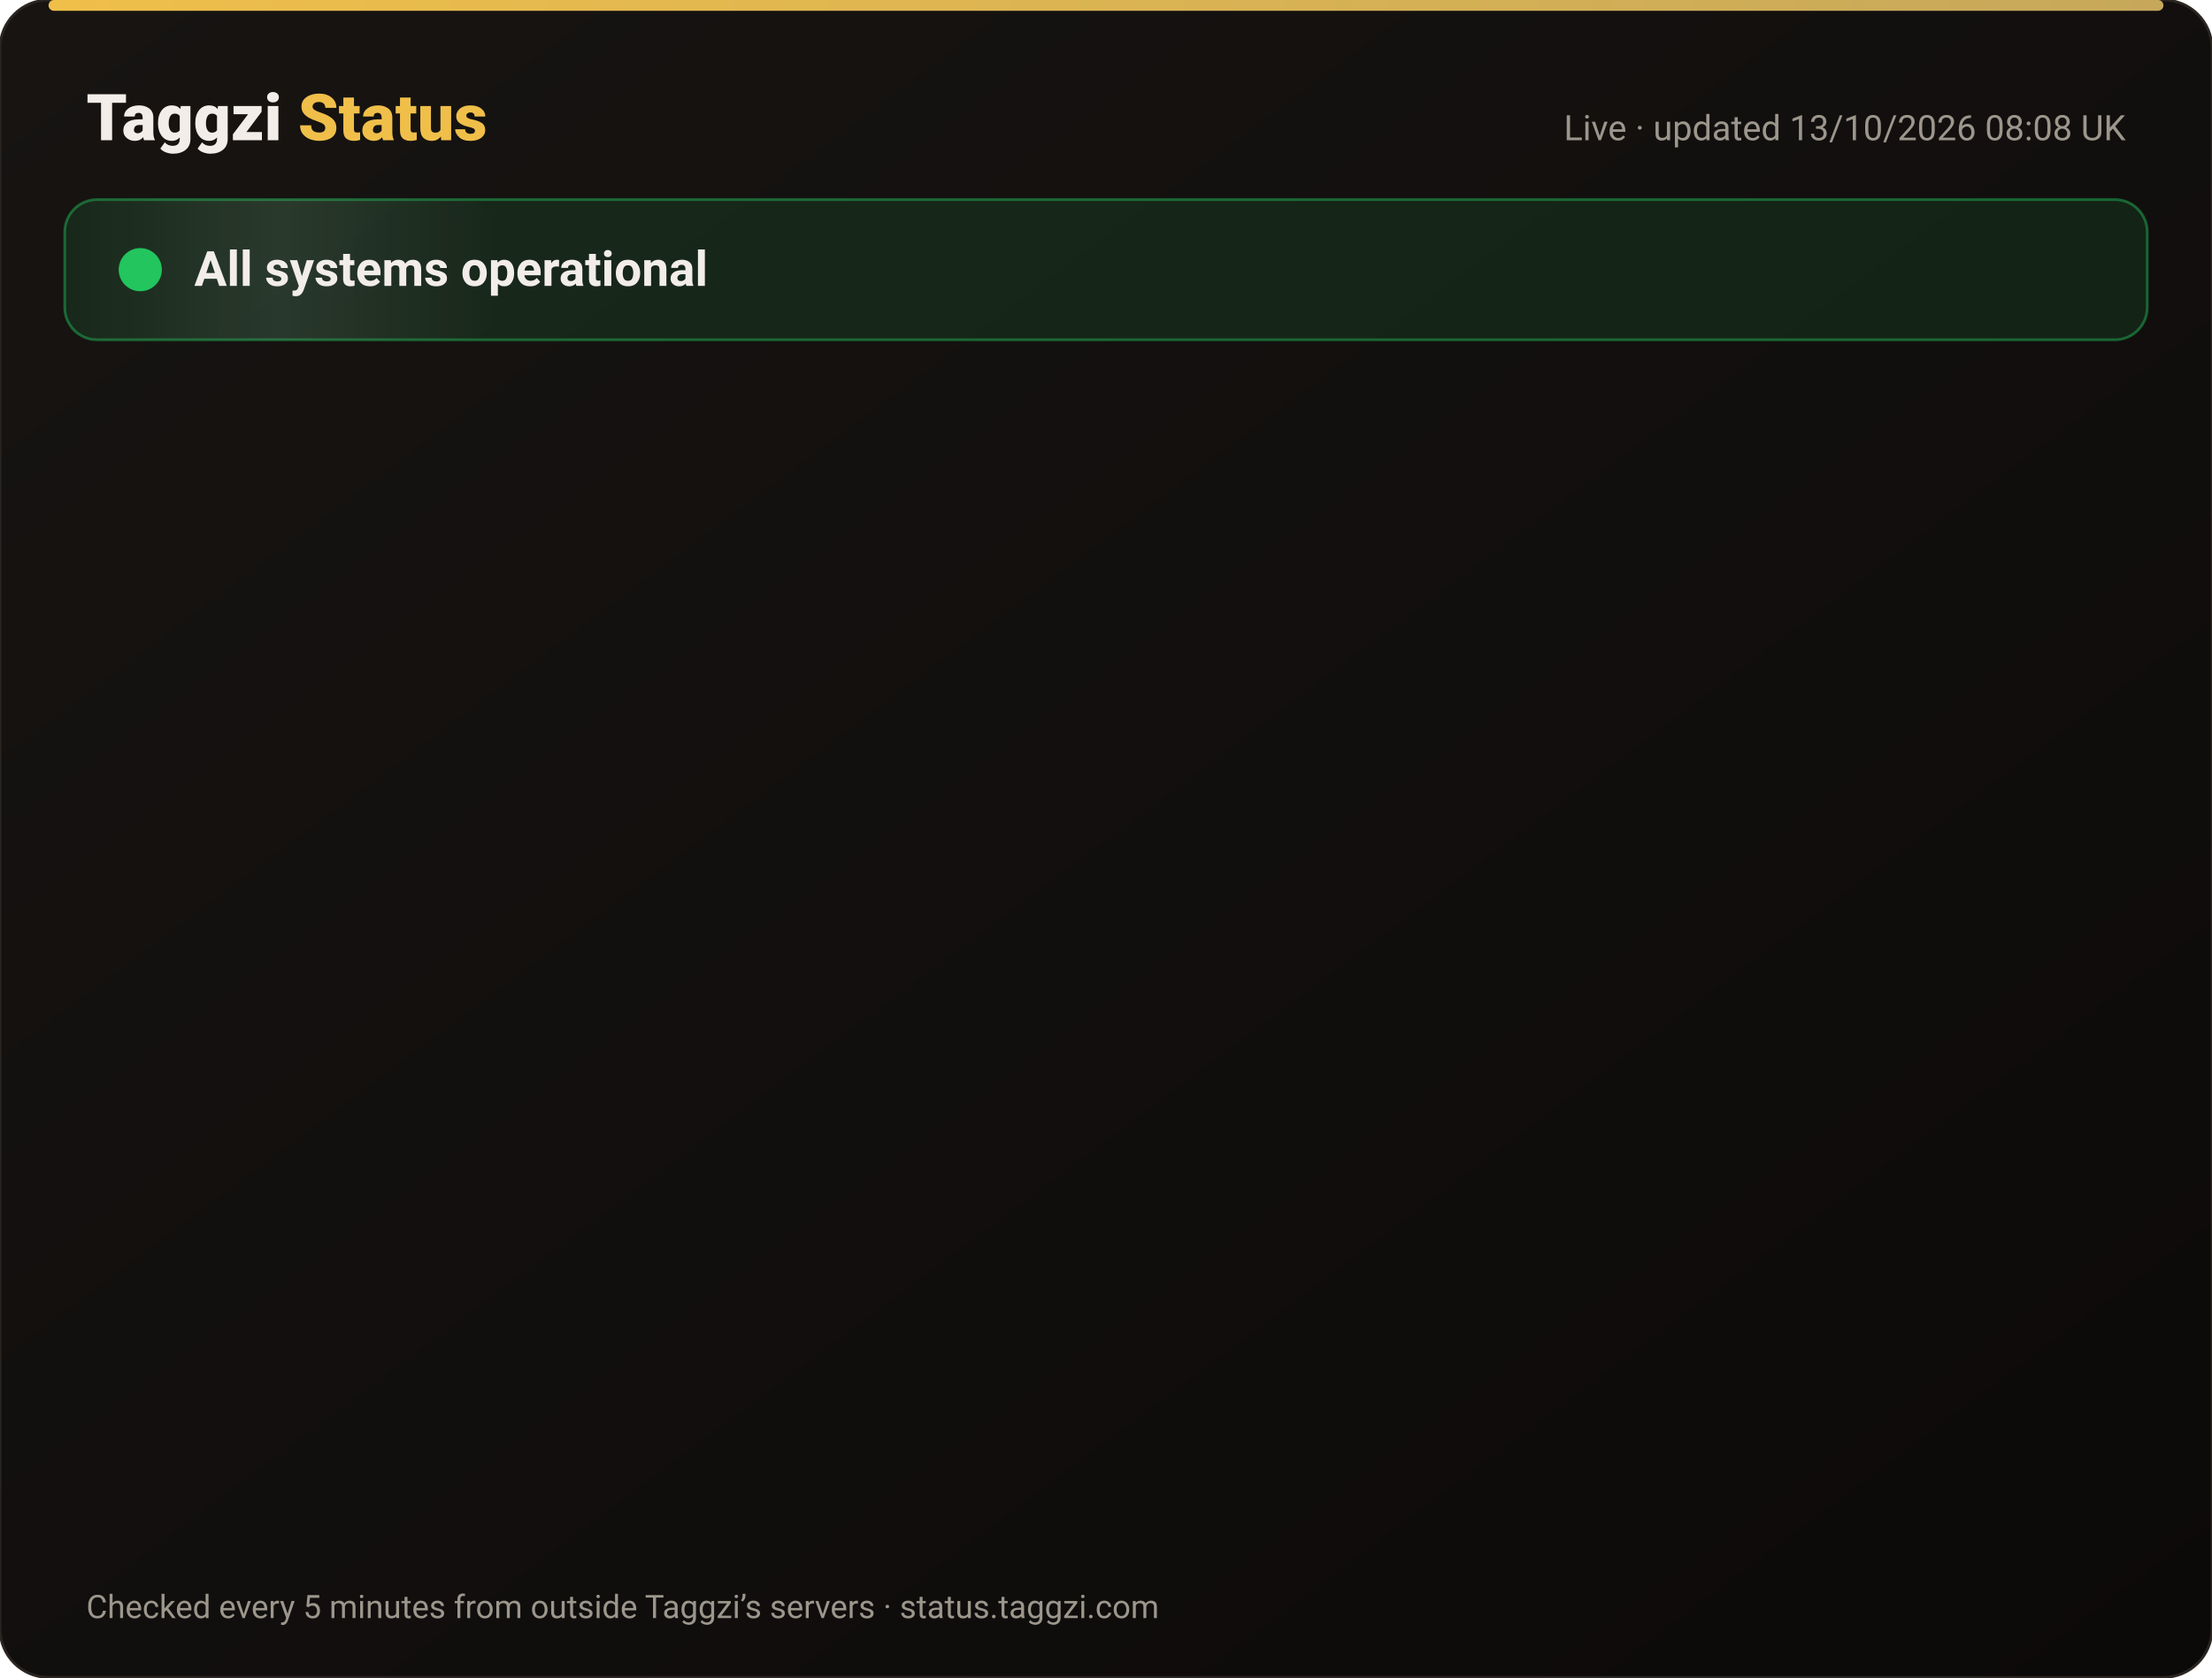
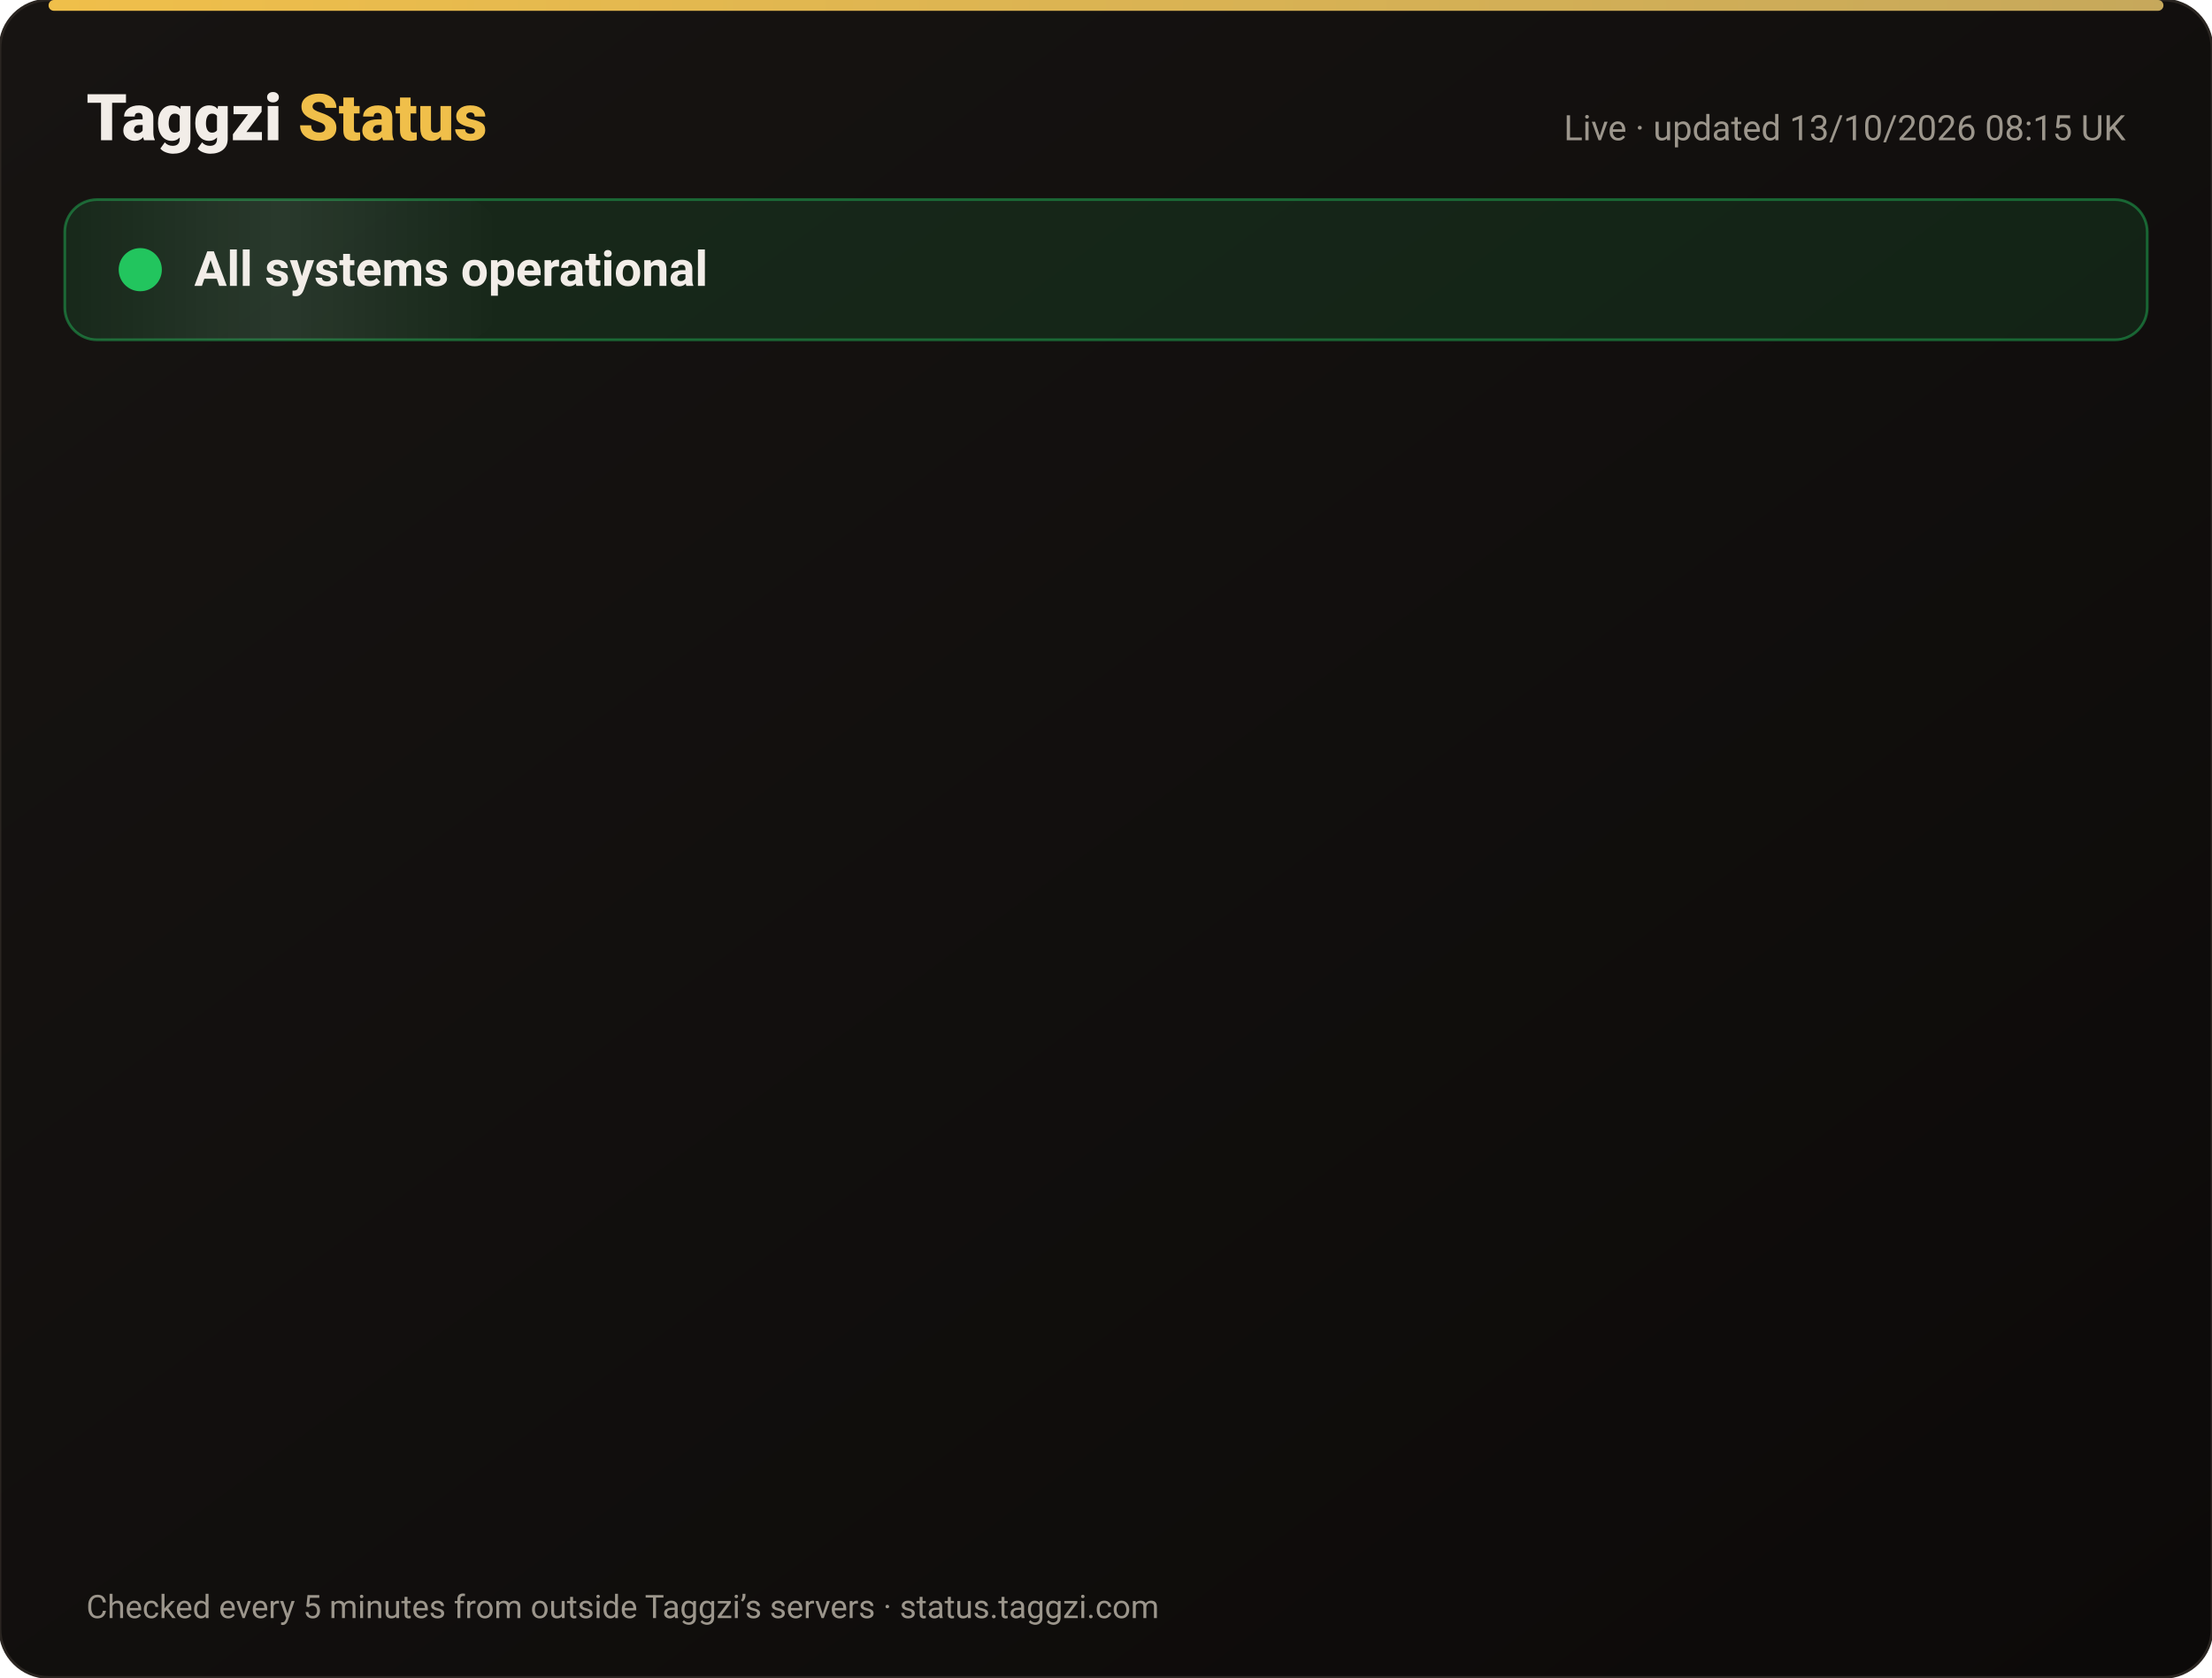
<svg xmlns="http://www.w3.org/2000/svg" width="820" height="622" viewBox="0 0 820 622" font-family="-apple-system,Segoe UI,Roboto,Helvetica,Arial,sans-serif">
  <defs>
    <linearGradient id="bg" x1="0" y1="0" x2="1" y2="1">
      <stop offset="0" stop-color="#171412" />
      <stop offset="1" stop-color="#0C0A09" />
    </linearGradient>
    <linearGradient id="gold" x1="0" x2="1">
      <stop offset="0" stop-color="#F0BF4A" />
      <stop offset="1" stop-color="#c6a85b" />
    </linearGradient>
    <linearGradient id="shine" x1="0" x2="1">
      <stop offset="0" stop-color="#fff" stop-opacity="0" />
      <stop offset=".5" stop-color="#fff" stop-opacity=".08" />
      <stop offset="1" stop-color="#fff" stop-opacity="0" />
    </linearGradient>
  </defs>
  <rect width="820" height="622" rx="18" fill="url(#bg)" stroke="#2a2521" />
  <rect x="18" y="0" width="784" height="4" rx="2" fill="url(#gold)" />
  <text x="32" y="52" font-size="24" font-weight="800" fill="#F2EDE8">Taggzi <tspan fill="#F0BF4A">Status</tspan>
  </text>
-   <text x="788" y="52" font-size="13" fill="#9C968C" text-anchor="end">Live · updated 13/10/2026 08:08 UK</text>
+   <text x="788" y="52" font-size="13" fill="#9C968C" text-anchor="end">Live · updated 13/10/2026 08:15 UK</text>
  <rect x="24" y="74" width="772" height="52" rx="12" fill="#22c55e" fill-opacity=".12" stroke="#22c55e" stroke-opacity=".45" />
  <rect x="24" y="74" width="160" height="52" rx="12" fill="url(#shine)">
    <animate attributeName="x" from="-160" to="820" dur="4s" repeatCount="indefinite" />
  </rect>
  <circle cx="52" cy="100" r="7" fill="#22c55e" />
  <circle cx="52" cy="100" r="7" fill="none" stroke="#22c55e" stroke-width="2">
    <animate attributeName="r" values="7;15;7" dur="2s" repeatCount="indefinite" />
    <animate attributeName="opacity" values=".9;0;.9" dur="2s" repeatCount="indefinite" />
  </circle>
  <text x="72" y="106" font-size="18" font-weight="700" fill="#F2EDE8">All systems operational</text>
  <g opacity="0">
    <animate attributeName="opacity" from="0" to="1" begin="0.00s" dur=".6s" fill="freeze" />
    <line x1="32" y1="188" x2="788" y2="188" stroke="#2a2521" />
    <circle cx="44" cy="166" r="6" fill="#22c55e">
      <animate attributeName="opacity" values="1;.45;1" dur="2.4s" begin="0.00s" repeatCount="indefinite" />
    </circle>
    <text x="62" y="171" font-size="15" font-weight="650" fill="#F2EDE8">Website</text>
    <text x="630" y="171" font-size="13" fill="#9C968C" text-anchor="end">100.00% uptime</text>
    <rect x="648" y="154" width="140" height="24" rx="12" fill="#22c55e" fill-opacity=".14" stroke="#22c55e" stroke-opacity=".5" />
    <text x="718" y="171" font-size="12" font-weight="700" fill="#22c55e" text-anchor="middle">Operational</text>
  </g>
  <g opacity="0">
    <animate attributeName="opacity" from="0" to="1" begin="0.15s" dur=".6s" fill="freeze" />
    <line x1="32" y1="234" x2="788" y2="234" stroke="#2a2521" />
    <circle cx="44" cy="212" r="6" fill="#22c55e">
      <animate attributeName="opacity" values="1;.45;1" dur="2.4s" begin="0.15s" repeatCount="indefinite" />
    </circle>
    <text x="62" y="217" font-size="15" font-weight="650" fill="#F2EDE8">Tag scans</text>
    <text x="630" y="217" font-size="13" fill="#9C968C" text-anchor="end">100.00% uptime</text>
    <rect x="648" y="200" width="140" height="24" rx="12" fill="#22c55e" fill-opacity=".14" stroke="#22c55e" stroke-opacity=".5" />
    <text x="718" y="217" font-size="12" font-weight="700" fill="#22c55e" text-anchor="middle">Operational</text>
  </g>
  <g opacity="0">
    <animate attributeName="opacity" from="0" to="1" begin="0.30s" dur=".6s" fill="freeze" />
    <line x1="32" y1="280" x2="788" y2="280" stroke="#2a2521" />
    <circle cx="44" cy="258" r="6" fill="#22c55e">
      <animate attributeName="opacity" values="1;.45;1" dur="2.4s" begin="0.30s" repeatCount="indefinite" />
    </circle>
    <text x="62" y="263" font-size="15" font-weight="650" fill="#F2EDE8">Manual tag lookup</text>
    <text x="630" y="263" font-size="13" fill="#9C968C" text-anchor="end">100.00% uptime</text>
    <rect x="648" y="246" width="140" height="24" rx="12" fill="#22c55e" fill-opacity=".14" stroke="#22c55e" stroke-opacity=".5" />
    <text x="718" y="263" font-size="12" font-weight="700" fill="#22c55e" text-anchor="middle">Operational</text>
  </g>
  <g opacity="0">
    <animate attributeName="opacity" from="0" to="1" begin="0.45s" dur=".6s" fill="freeze" />
    <line x1="32" y1="326" x2="788" y2="326" stroke="#2a2521" />
    <circle cx="44" cy="304" r="6" fill="#22c55e">
      <animate attributeName="opacity" values="1;.45;1" dur="2.4s" begin="0.45s" repeatCount="indefinite" />
    </circle>
    <text x="62" y="309" font-size="15" font-weight="650" fill="#F2EDE8">App &amp; login</text>
    <text x="630" y="309" font-size="13" fill="#9C968C" text-anchor="end">100.00% uptime</text>
    <rect x="648" y="292" width="140" height="24" rx="12" fill="#22c55e" fill-opacity=".14" stroke="#22c55e" stroke-opacity=".5" />
    <text x="718" y="309" font-size="12" font-weight="700" fill="#22c55e" text-anchor="middle">Operational</text>
  </g>
  <g opacity="0">
    <animate attributeName="opacity" from="0" to="1" begin="0.60s" dur=".6s" fill="freeze" />
    <line x1="32" y1="372" x2="788" y2="372" stroke="#2a2521" />
    <circle cx="44" cy="350" r="6" fill="#22c55e">
      <animate attributeName="opacity" values="1;.45;1" dur="2.4s" begin="0.60s" repeatCount="indefinite" />
    </circle>
    <text x="62" y="355" font-size="15" font-weight="650" fill="#F2EDE8">Community alerts</text>
    <text x="630" y="355" font-size="13" fill="#9C968C" text-anchor="end">100.00% uptime</text>
    <rect x="648" y="338" width="140" height="24" rx="12" fill="#22c55e" fill-opacity=".14" stroke="#22c55e" stroke-opacity=".5" />
    <text x="718" y="355" font-size="12" font-weight="700" fill="#22c55e" text-anchor="middle">Operational</text>
  </g>
  <g opacity="0">
    <animate attributeName="opacity" from="0" to="1" begin="0.75s" dur=".6s" fill="freeze" />
    <line x1="32" y1="418" x2="788" y2="418" stroke="#2a2521" />
    <circle cx="44" cy="396" r="6" fill="#22c55e">
      <animate attributeName="opacity" values="1;.45;1" dur="2.4s" begin="0.75s" repeatCount="indefinite" />
    </circle>
    <text x="62" y="401" font-size="15" font-weight="650" fill="#F2EDE8">Private calling</text>
    <text x="630" y="401" font-size="13" fill="#9C968C" text-anchor="end">100.00% uptime</text>
    <rect x="648" y="384" width="140" height="24" rx="12" fill="#22c55e" fill-opacity=".14" stroke="#22c55e" stroke-opacity=".5" />
    <text x="718" y="401" font-size="12" font-weight="700" fill="#22c55e" text-anchor="middle">Operational</text>
  </g>
  <g opacity="0">
    <animate attributeName="opacity" from="0" to="1" begin="0.90s" dur=".6s" fill="freeze" />
    <line x1="32" y1="464" x2="788" y2="464" stroke="#2a2521" />
    <circle cx="44" cy="442" r="6" fill="#22c55e">
      <animate attributeName="opacity" values="1;.45;1" dur="2.4s" begin="0.90s" repeatCount="indefinite" />
    </circle>
    <text x="62" y="447" font-size="15" font-weight="650" fill="#F2EDE8">Payments</text>
    <text x="630" y="447" font-size="13" fill="#9C968C" text-anchor="end">99.97% uptime</text>
    <rect x="648" y="430" width="140" height="24" rx="12" fill="#22c55e" fill-opacity=".14" stroke="#22c55e" stroke-opacity=".5" />
    <text x="718" y="447" font-size="12" font-weight="700" fill="#22c55e" text-anchor="middle">Operational</text>
  </g>
  <g opacity="0">
    <animate attributeName="opacity" from="0" to="1" begin="1.05s" dur=".6s" fill="freeze" />
    <line x1="32" y1="510" x2="788" y2="510" stroke="#2a2521" />
    <circle cx="44" cy="488" r="6" fill="#22c55e">
      <animate attributeName="opacity" values="1;.45;1" dur="2.4s" begin="1.05s" repeatCount="indefinite" />
    </circle>
    <text x="62" y="493" font-size="15" font-weight="650" fill="#F2EDE8">Email &amp; support</text>
    <text x="630" y="493" font-size="13" fill="#9C968C" text-anchor="end">100.00% uptime</text>
    <rect x="648" y="476" width="140" height="24" rx="12" fill="#22c55e" fill-opacity=".14" stroke="#22c55e" stroke-opacity=".5" />
    <text x="718" y="493" font-size="12" font-weight="700" fill="#22c55e" text-anchor="middle">Operational</text>
  </g>
  <g opacity="0">
    <animate attributeName="opacity" from="0" to="1" begin="1.20s" dur=".6s" fill="freeze" />
    <line x1="32" y1="556" x2="788" y2="556" stroke="#2a2521" />
    <circle cx="44" cy="534" r="6" fill="#22c55e">
      <animate attributeName="opacity" values="1;.45;1" dur="2.4s" begin="1.20s" repeatCount="indefinite" />
    </circle>
    <text x="62" y="539" font-size="15" font-weight="650" fill="#F2EDE8">Secure connection (SSL)</text>
    <text x="630" y="539" font-size="13" fill="#9C968C" text-anchor="end">100.00% uptime</text>
    <rect x="648" y="522" width="140" height="24" rx="12" fill="#22c55e" fill-opacity=".14" stroke="#22c55e" stroke-opacity=".5" />
    <text x="718" y="539" font-size="12" font-weight="700" fill="#22c55e" text-anchor="middle">Operational</text>
  </g>
  <text x="32" y="600" font-size="12" fill="#9C968C">Checked every 5 minutes from outside Taggzi’s servers · status.taggzi.com</text>
</svg>
